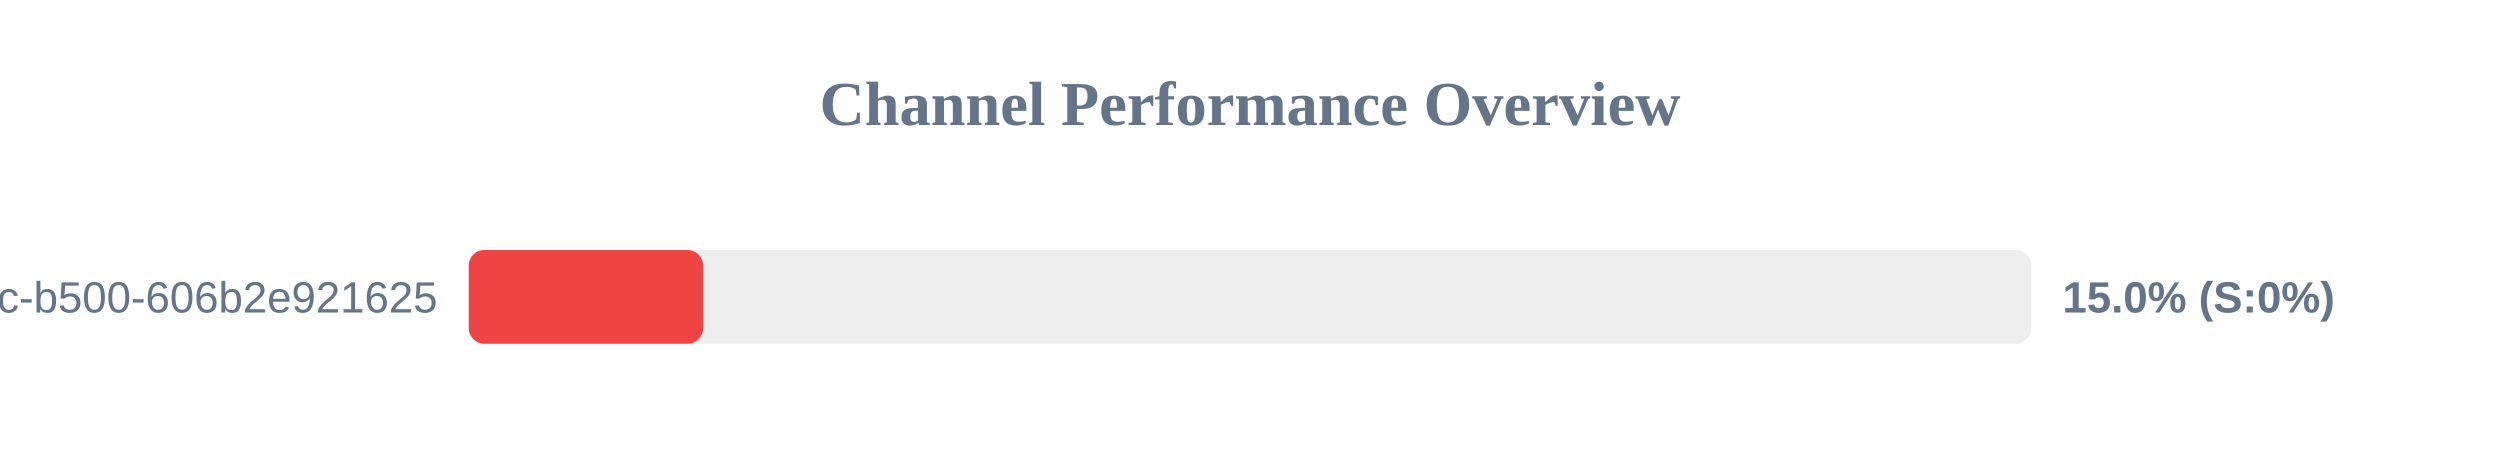
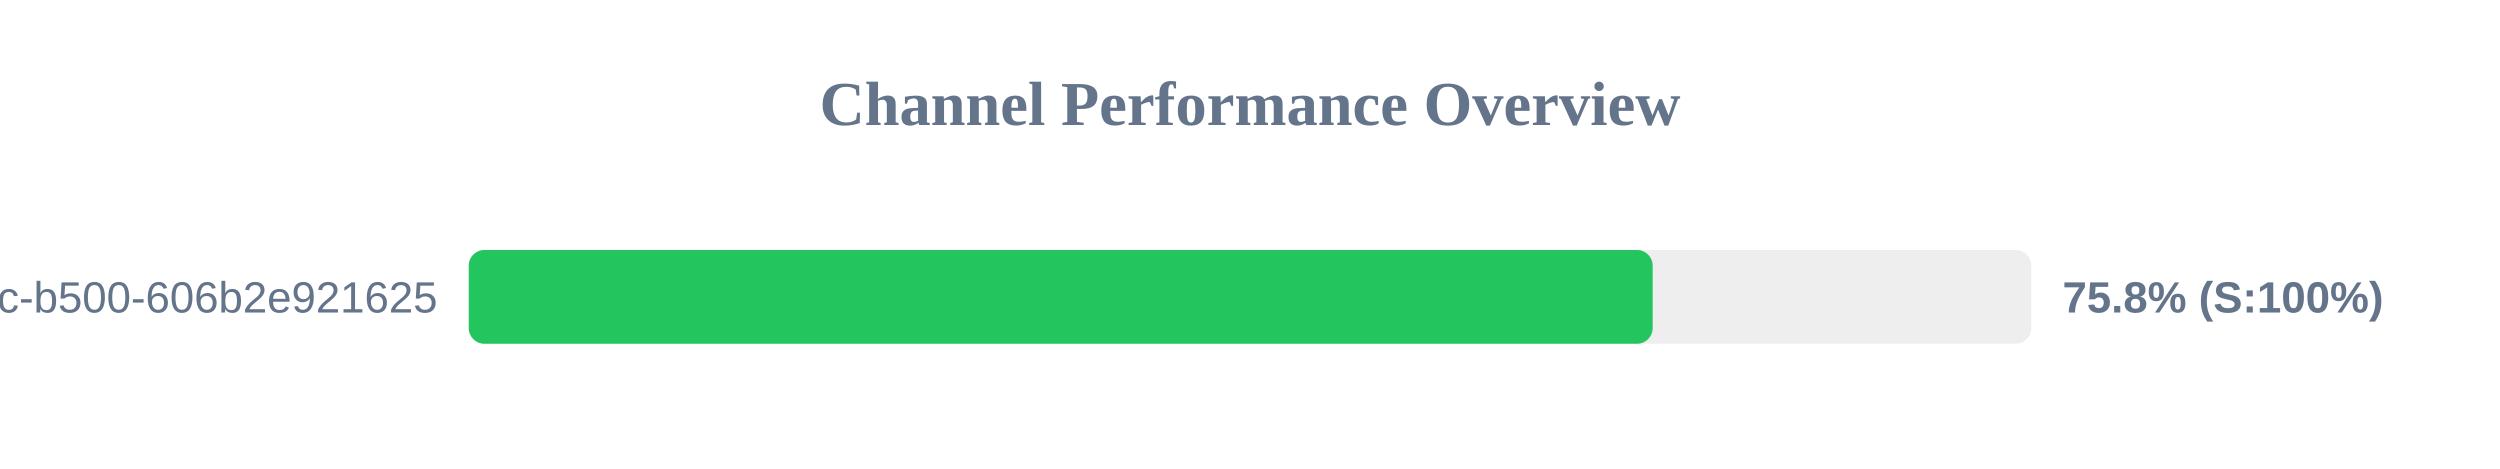
<svg xmlns="http://www.w3.org/2000/svg" width="800" height="150" version="1.1">
  <style>
        .row { font: 14px Arial; fill: #64748b; }
        .score { font: bold 14px Arial; fill: #64748b; }
    </style>
  <text x="400" y="40" text-anchor="middle" font-size="20px" font-weight="bold" fill="#64748b">Channel Performance Overview</text>
  <rect x="150" y="80" width="500" height="30" fill="#eee" rx="5" />
-   <rect x="150" y="80" width="75.0" height="30" fill="#ef4444" rx="5" />
+   <rect x="150" y="80" width="378.85" height="30" fill="#22c55e" rx="5" />
  <text x="140" y="100" text-anchor="end" class="row">?uuid=f901861b-6491-450c-b500-606b2e921625</text>
-   <text x="660" y="100" text-anchor="start" class="score">15.0% (S:0%)</text>
+   <text x="660" y="100" text-anchor="start" class="score">75.8% (S:100%)</text>
</svg>
